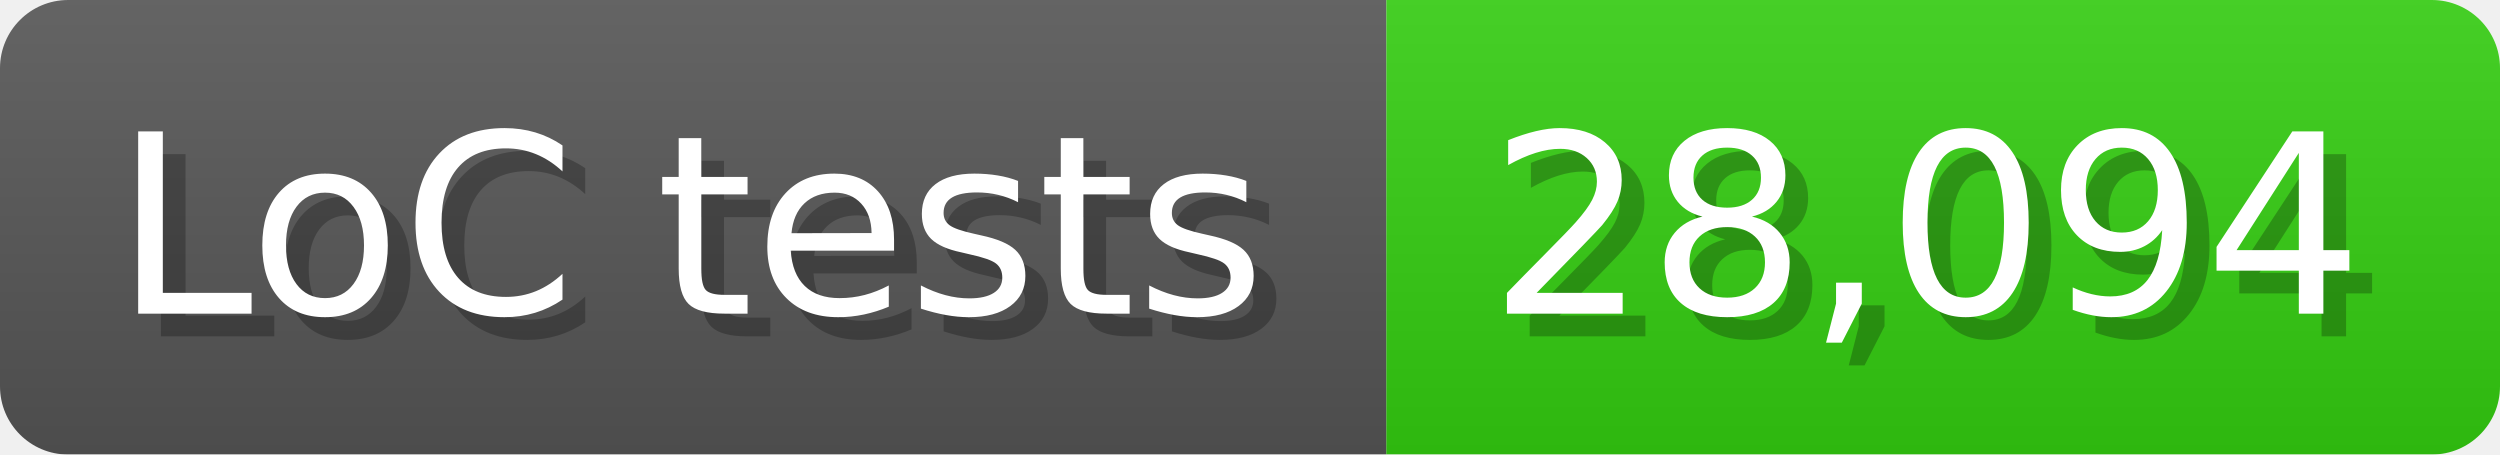
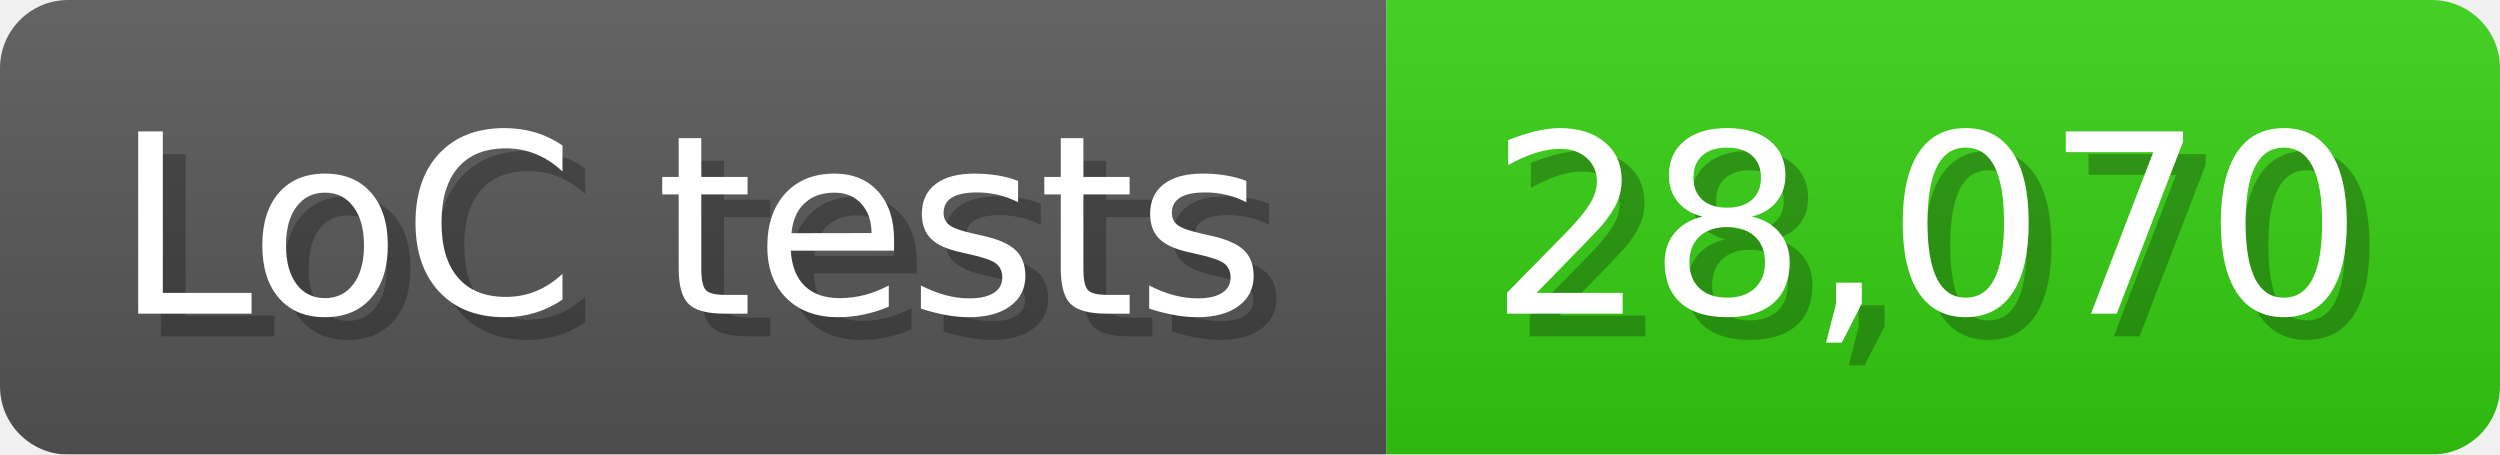
<svg xmlns="http://www.w3.org/2000/svg" width="110" height="20" viewBox="0 0 1100 200">
  <linearGradient id="a" x2="0" y2="100%">
    <stop offset="0" stop-opacity=".1" stop-color="#EEE" />
    <stop offset="1" stop-opacity=".1" />
  </linearGradient>
  <mask id="m">
    <rect width="1100" height="200" rx="30" fill="#FFF" />
  </mask>
  <g mask="url(#m)">
    <rect width="610" height="200" fill="#555" />
    <rect width="490" height="200" fill="#3C1" x="610" />
    <rect width="1100" height="200" fill="url(#a)" />
  </g>
  <g fill="#fff" text-anchor="start" font-family="Verdana,DejaVu Sans,sans-serif" font-size="110">
    <text x="60" y="148" textLength="510" fill="#000" opacity="0.25">LoC tests</text>
    <text x="50" y="138" textLength="510">LoC tests</text>
-     <text x="665" y="148" textLength="390" fill="#000" opacity="0.25">28,094</text>
-     <text x="655" y="138" textLength="390">28,094</text>
+     <text x="665" y="148" textLength="390" fill="#000" opacity="0.25">28,070</text>
+     <text x="655" y="138" textLength="390">28,070</text>
  </g>
</svg>
